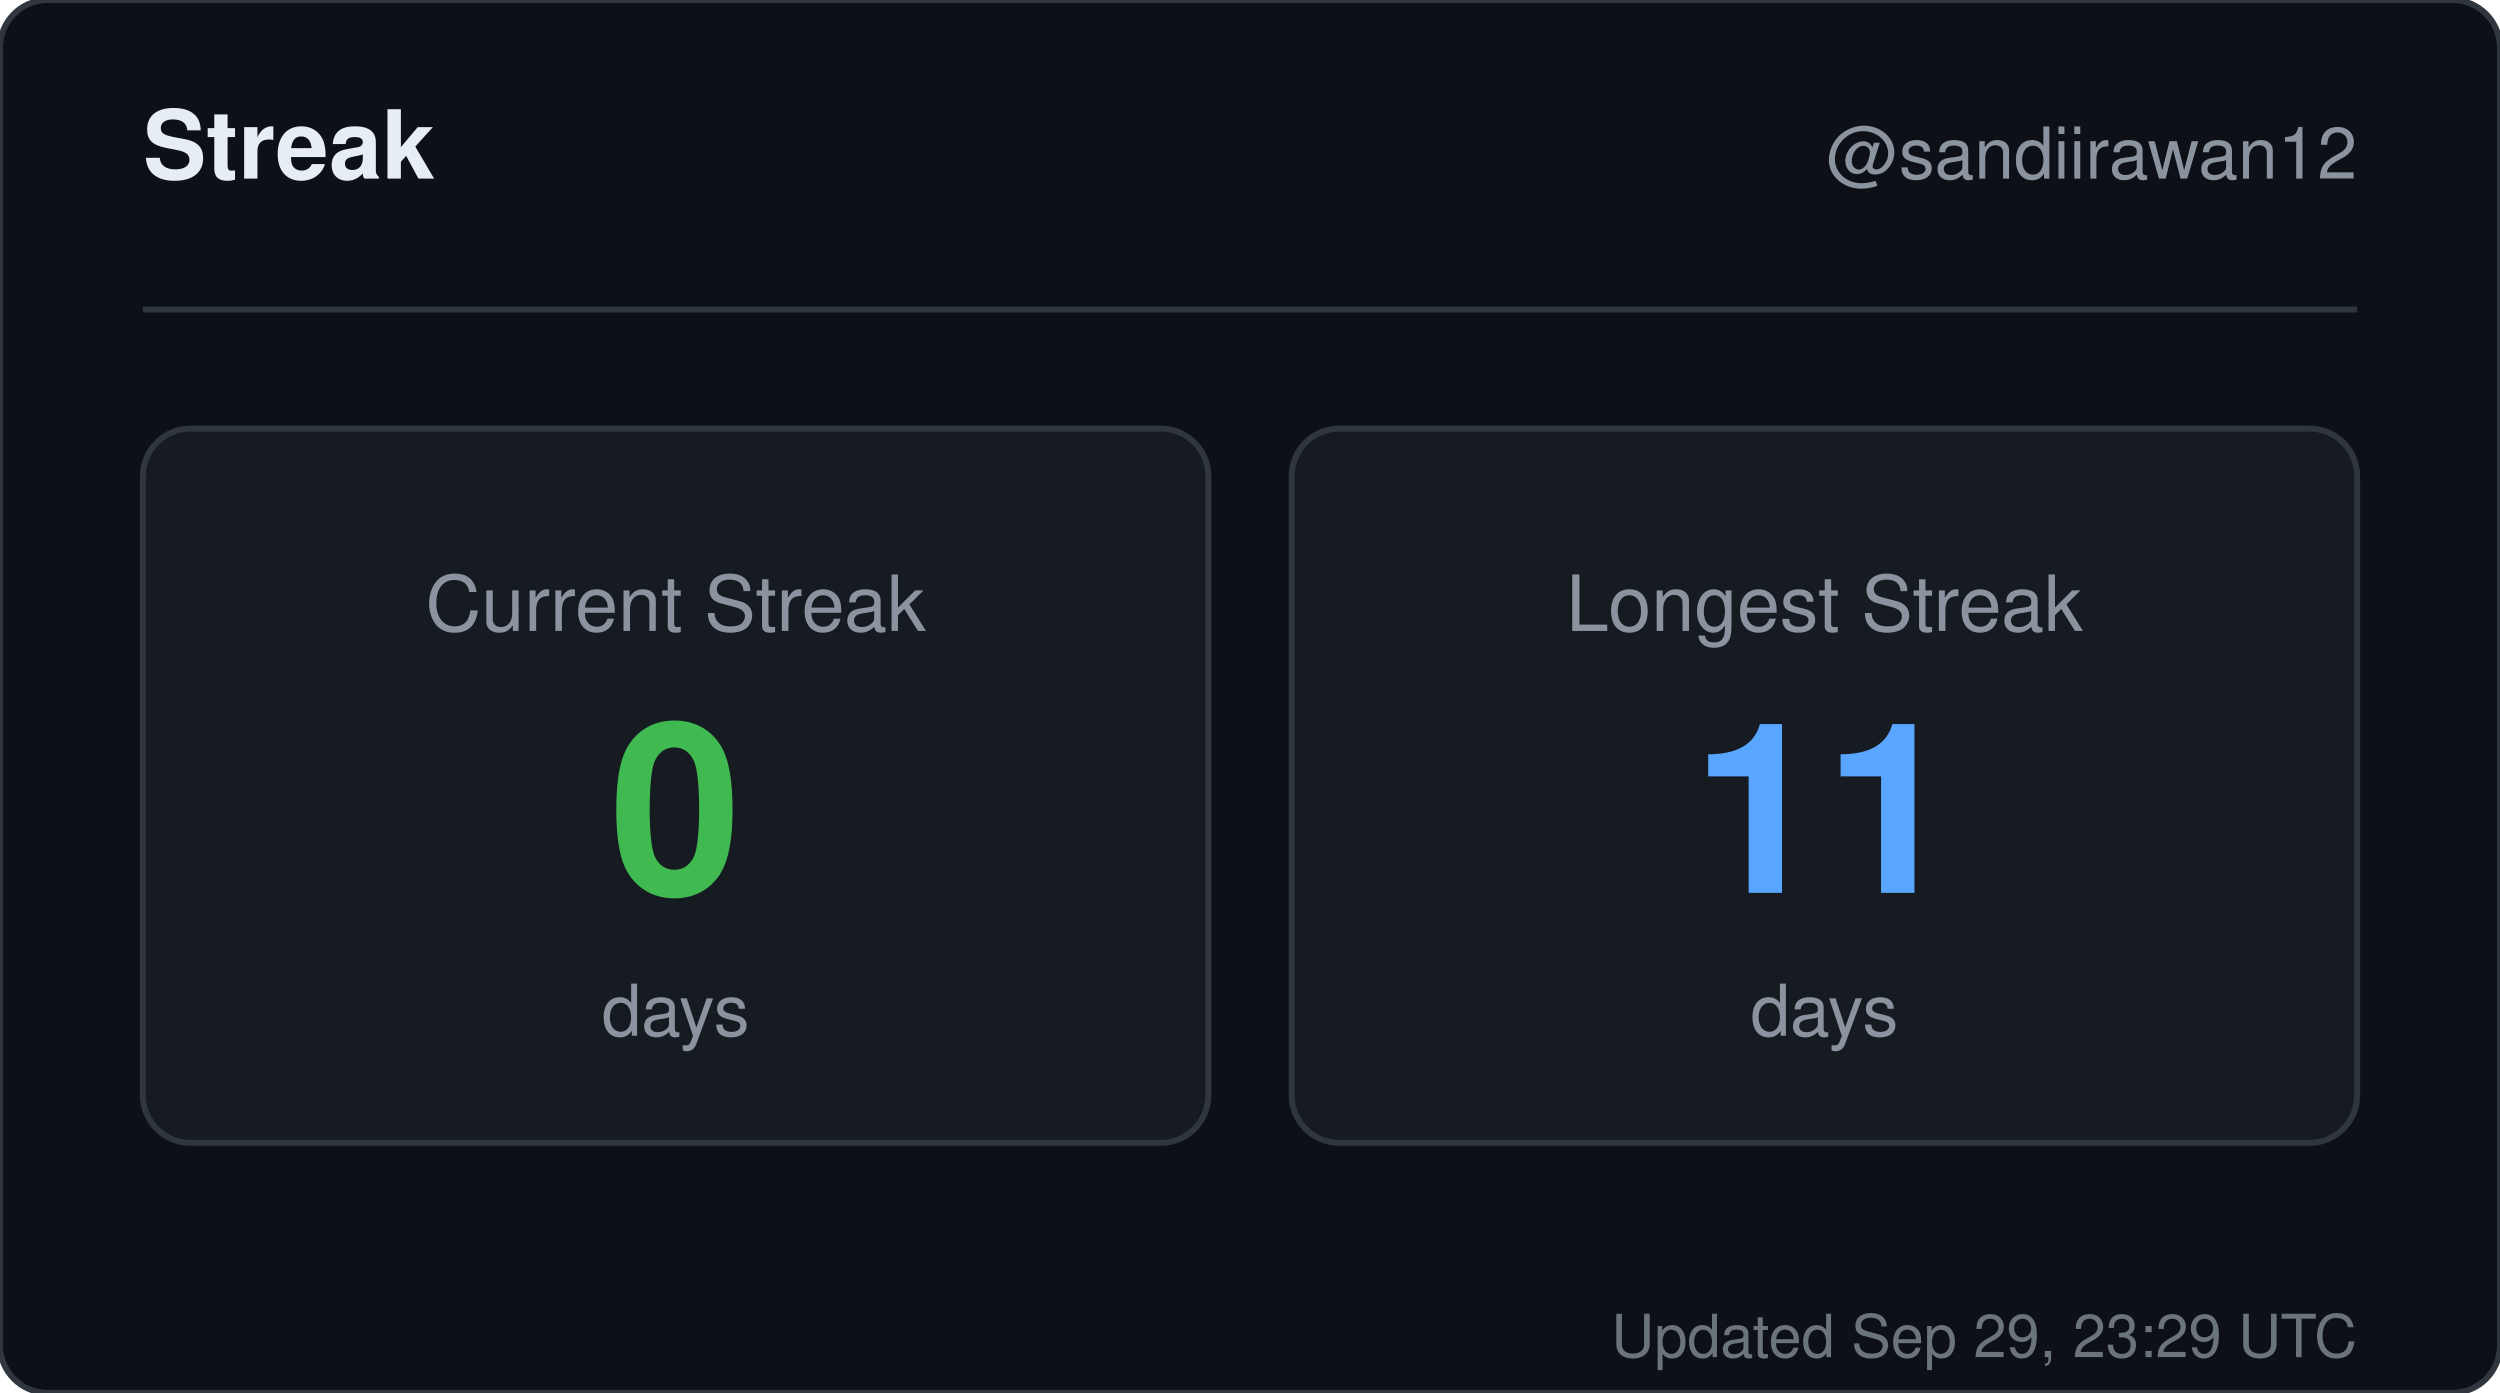
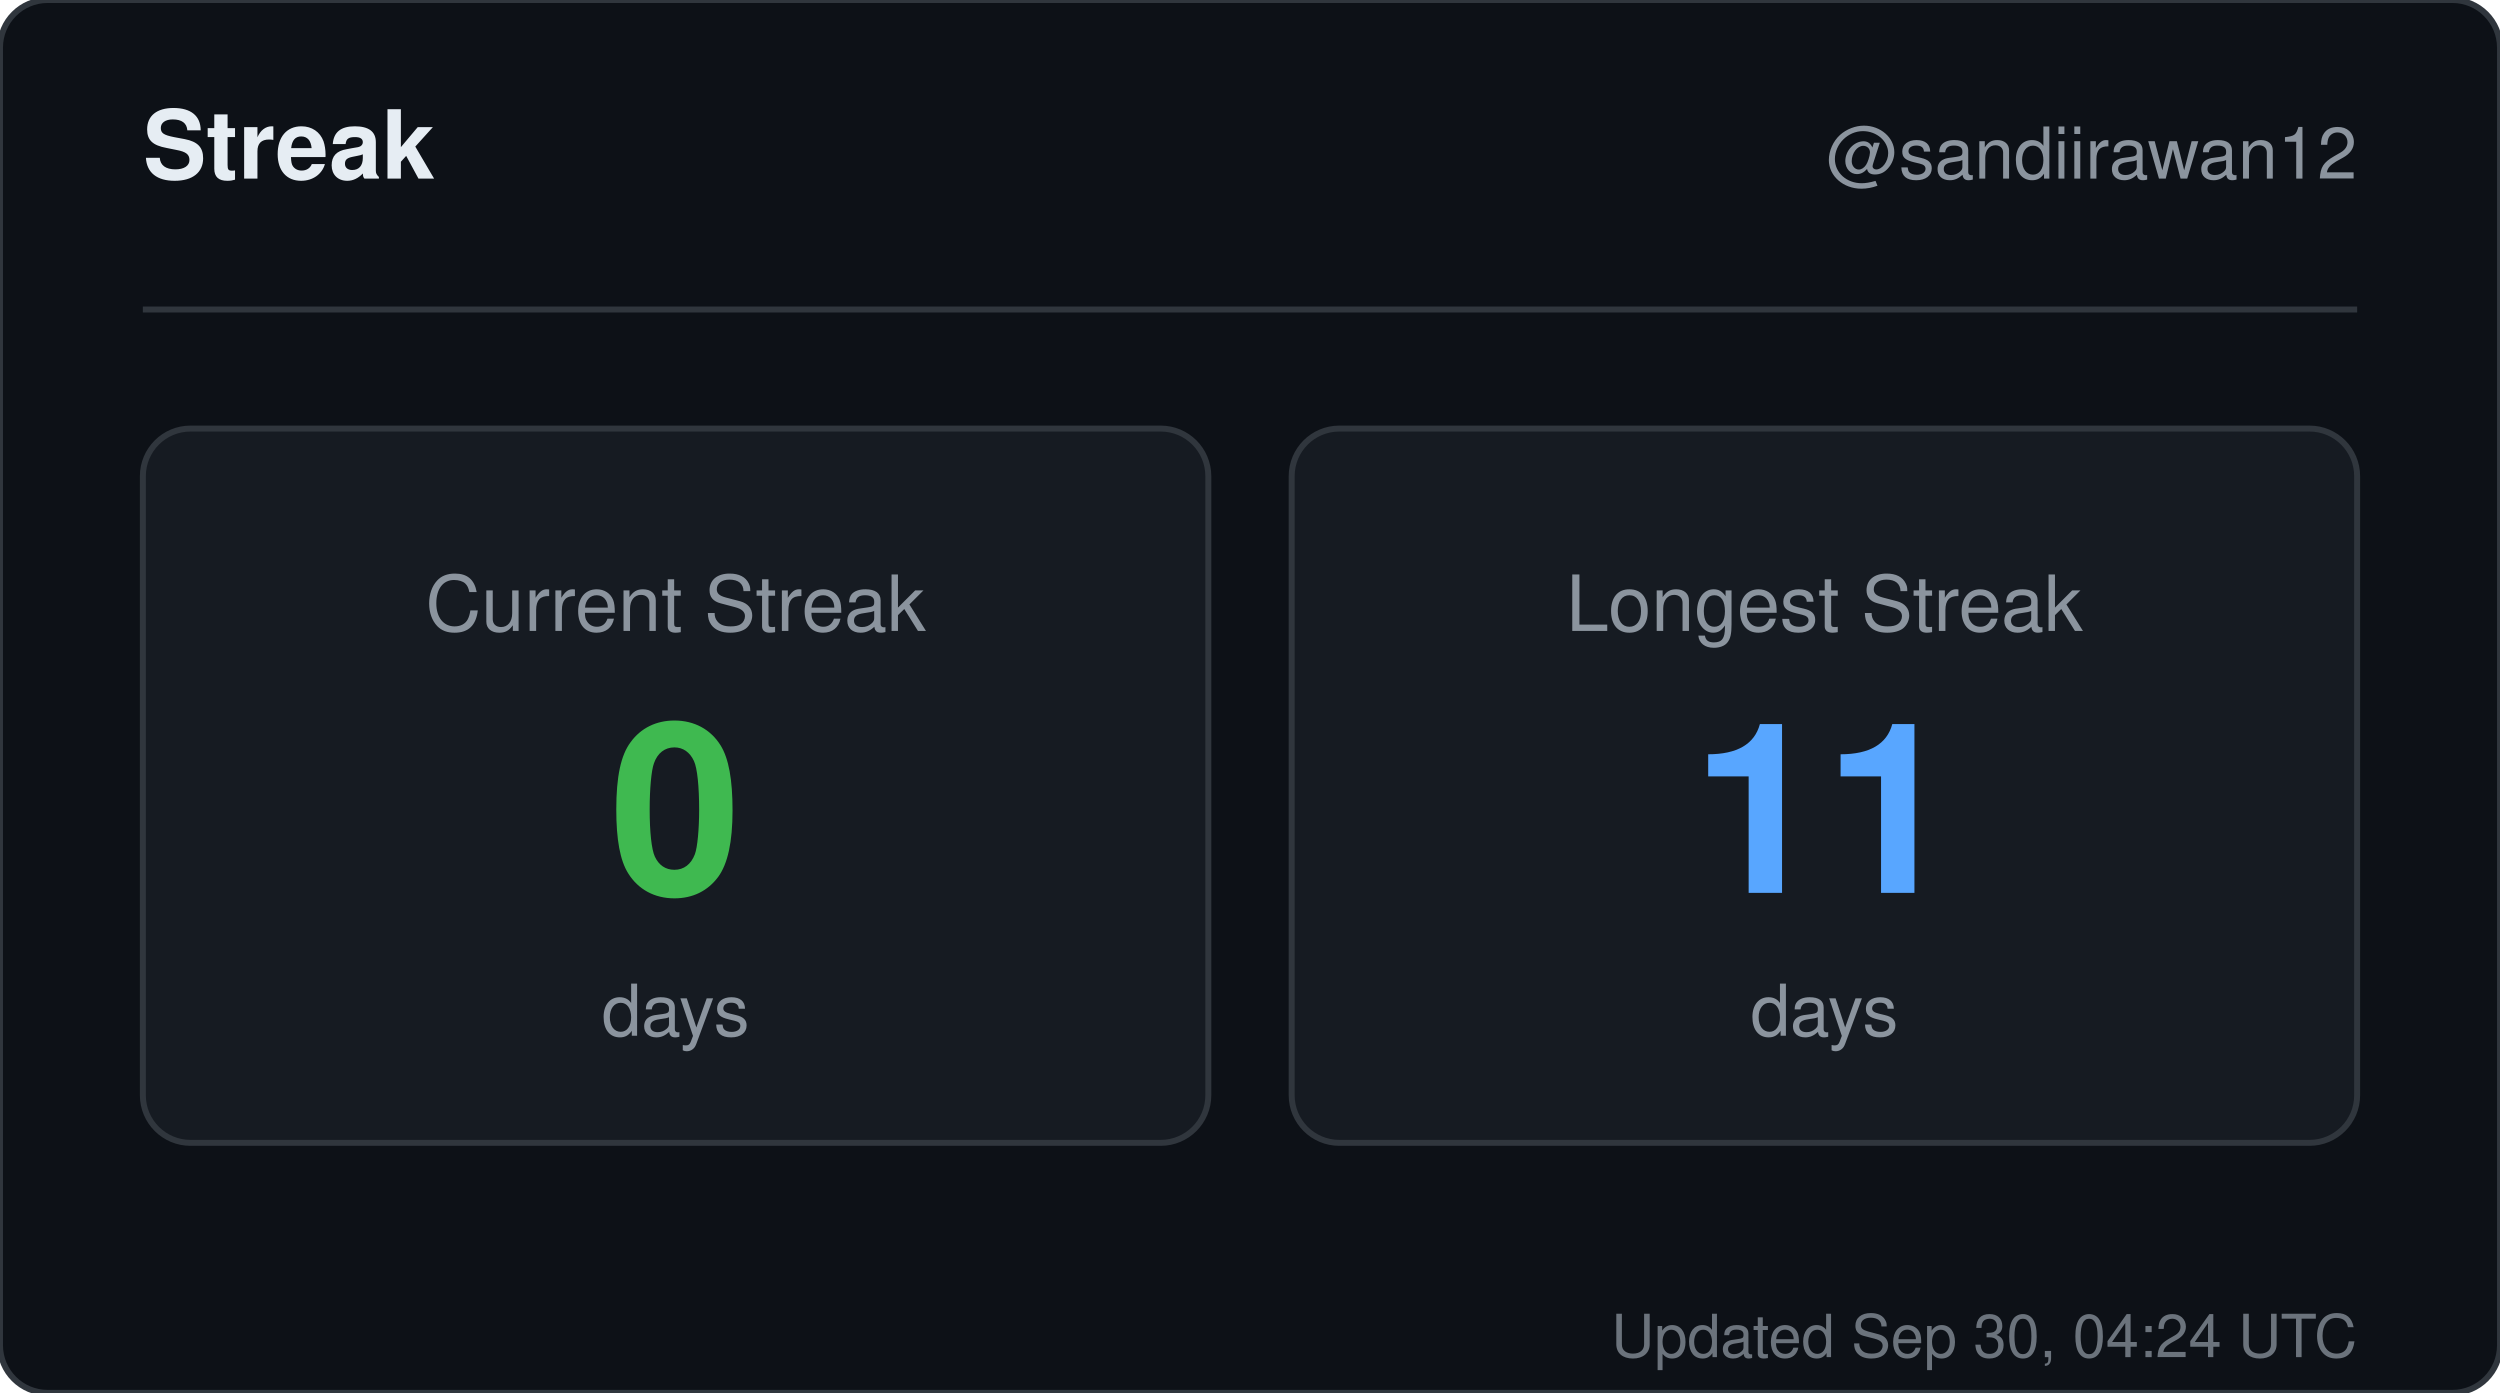
<svg xmlns="http://www.w3.org/2000/svg" width="420" height="234" viewBox="0 0 420 234" role="img" aria-label="Streak for sandiirawan12">
  <rect width="420" height="234" rx="8" fill="#0d1117" stroke="#30363d" />
  <g font-family="-apple-system, BlinkMacSystemFont, Segoe UI, Helvetica, Arial, sans-serif">
    <text x="24" y="30" fill="#e6edf3" font-size="16" font-weight="700">Streak</text>
    <text x="396" y="30" fill="#8b949e" font-size="12" text-anchor="end">@sandiirawan12</text>
    <line x1="24" y1="52" x2="396" y2="52" stroke="#30363d" />
    <rect x="24" y="72" width="179" height="120" rx="8" fill="#161b22" stroke="#30363d" />
    <text x="113.5" y="106" fill="#8b949e" font-size="13" text-anchor="middle">Current Streak</text>
    <text x="113.5" y="150" fill="#3fb950" font-size="40" font-weight="700" text-anchor="middle">0</text>
    <text x="113.5" y="174" fill="#8b949e" font-size="12" text-anchor="middle">days</text>
    <rect x="217" y="72" width="179" height="120" rx="8" fill="#161b22" stroke="#30363d" />
    <text x="306.5" y="106" fill="#8b949e" font-size="13" text-anchor="middle">Longest Streak</text>
    <text x="306.5" y="150" fill="#58a6ff" font-size="40" font-weight="700" text-anchor="middle">11</text>
    <text x="306.5" y="174" fill="#8b949e" font-size="12" text-anchor="middle">days</text>
-     <text x="396" y="228" fill="#8b949e" font-size="10" text-anchor="end" opacity="0.75">Updated Sep 29, 23:29 UTC</text>
+     <text x="396" y="228" fill="#8b949e" font-size="10" text-anchor="end" opacity="0.75">Updated Sep 30, 04:24 UTC</text>
  </g>
</svg>
